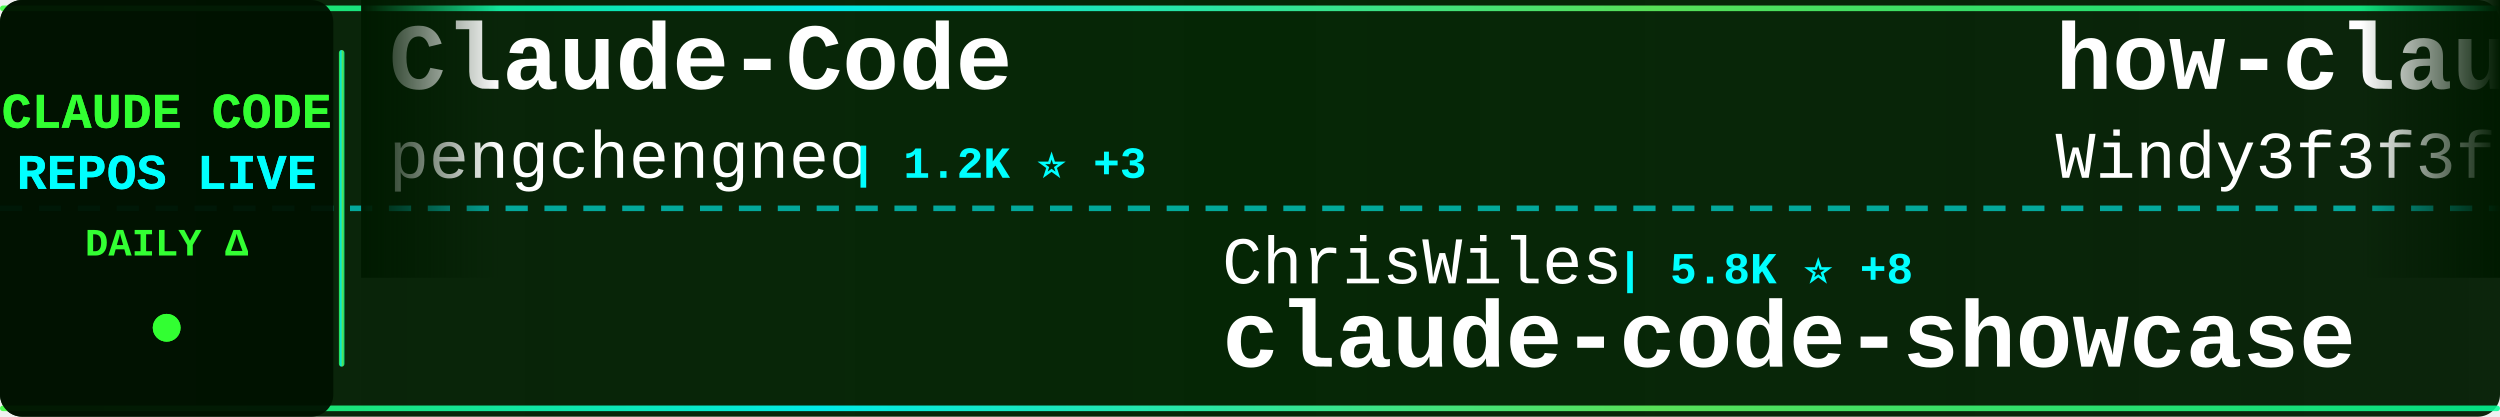
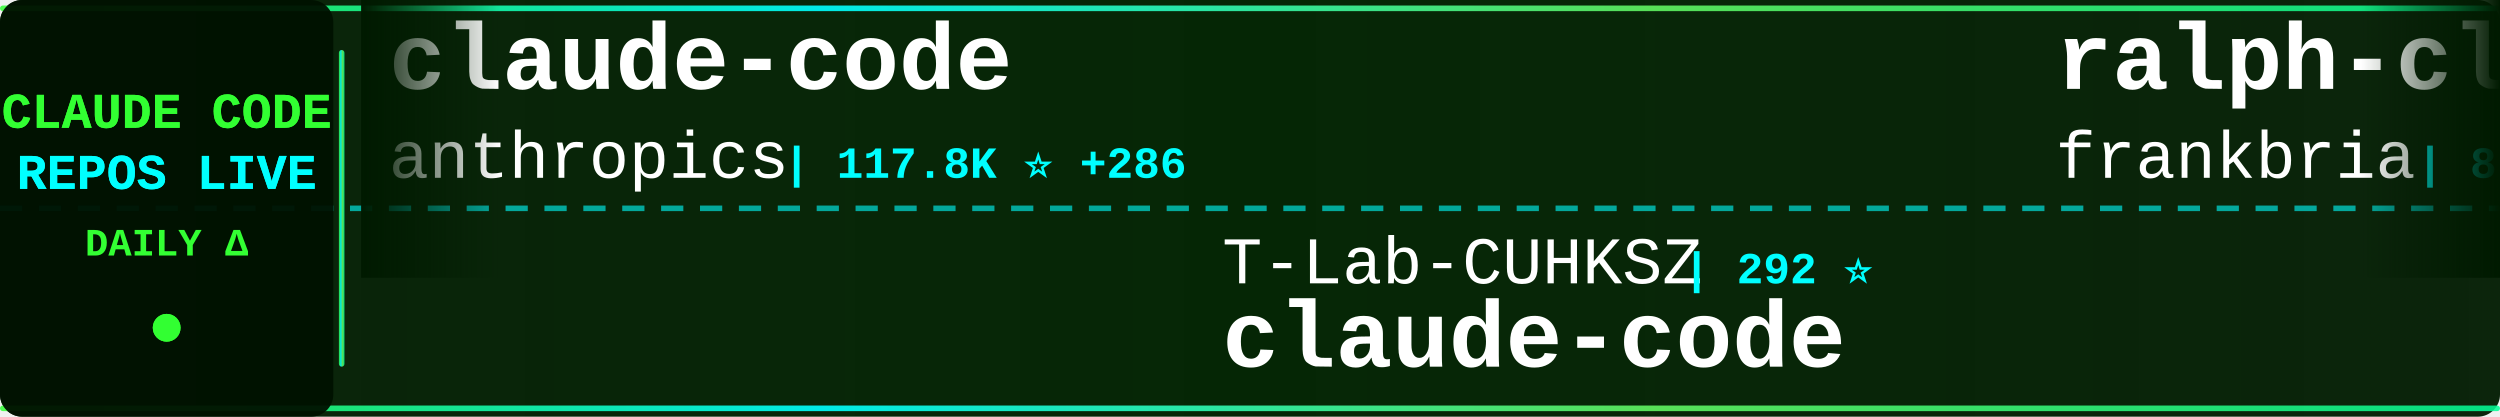
<svg xmlns="http://www.w3.org/2000/svg" width="900" height="150">
  <defs>
    <linearGradient id="tickerBg" x1="0%" y1="0%" x2="100%" y2="0%">
      <stop offset="0%" style="stop-color:#001a00;stop-opacity:0.95" />
      <stop offset="50%" style="stop-color:#002200;stop-opacity:0.98" />
      <stop offset="100%" style="stop-color:#001a00;stop-opacity:0.95" />
    </linearGradient>
    <linearGradient id="borderGrad" x1="0%" y1="0%" x2="100%" y2="0%">
      <stop offset="0%" style="stop-color:#33ff33;stop-opacity:0.85">
        <animate attributeName="stop-opacity" values="0.85;1;0.85" dur="2s" repeatCount="indefinite" />
      </stop>
      <stop offset="33%" style="stop-color:#00ffff;stop-opacity:0.9">
        <animate attributeName="stop-opacity" values="0.9;1;0.9" dur="2.2s" repeatCount="indefinite" />
      </stop>
      <stop offset="66%" style="stop-color:#66ff66;stop-opacity:0.85">
        <animate attributeName="stop-opacity" values="0.85;1;0.85" dur="1.8s" repeatCount="indefinite" />
      </stop>
      <stop offset="100%" style="stop-color:#00ff99;stop-opacity:0.85">
        <animate attributeName="stop-opacity" values="0.85;1;0.85" dur="2s" repeatCount="indefinite" />
      </stop>
    </linearGradient>
    <filter id="textGlow">
      <feGaussianBlur stdDeviation="0.1" result="coloredBlur" />
      <feMerge>
        <feMergeNode in="coloredBlur" />
        <feMergeNode in="SourceGraphic" />
      </feMerge>
    </filter>
    <filter id="metricGlow">
      <feGaussianBlur stdDeviation="0.2" result="coloredBlur" />
      <feMerge>
        <feMergeNode in="coloredBlur" />
        <feMergeNode in="SourceGraphic" />
      </feMerge>
    </filter>
    <linearGradient id="leftFade" x1="0%" y1="0%" x2="100%" y2="0%">
      <stop offset="0%" style="stop-color:#001a00;stop-opacity:1" />
      <stop offset="100%" style="stop-color:#001a00;stop-opacity:0" />
    </linearGradient>
    <linearGradient id="rightFade" x1="0%" y1="0%" x2="100%" y2="0%">
      <stop offset="0%" style="stop-color:#001a00;stop-opacity:0" />
      <stop offset="100%" style="stop-color:#001a00;stop-opacity:1" />
    </linearGradient>
  </defs>
  <rect width="900" height="150" fill="url(#tickerBg)" rx="8" />
  <rect x="0" y="2" width="900" height="2" fill="url(#borderGrad)" rx="1" />
  <rect x="0" y="146" width="900" height="2" fill="url(#borderGrad)" rx="1" />
  <line x1="0" y1="75" x2="900" y2="75" stroke="#00ffff" stroke-width="2" stroke-dasharray="8 6" opacity="0.6" />
  <rect x="0" y="0" width="120" height="150" fill="#001100" opacity="0.95" rx="8" />
  <text x="60" y="46" font-family="'Courier New', monospace" font-size="18" font-weight="bold" fill="#33ff33" text-anchor="middle" filter="url(#textGlow)">
    CLAUDE CODE
  </text>
  <text x="60" y="68" font-family="'Courier New', monospace" font-size="18" font-weight="bold" fill="#00ffff" text-anchor="middle" filter="url(#textGlow)">
    REPOS LIVE
  </text>
  <text x="60" y="92" font-family="'Courier New', monospace" font-size="14" font-weight="bold" fill="#33ff33" text-anchor="middle">
    DAILY Δ
  </text>
  <circle cx="60" cy="118" r="5" fill="#33ff33" filter="url(#metricGlow)">
    <animate attributeName="r" values="4;6;4" dur="1.5s" repeatCount="indefinite" />
    <animate attributeName="opacity" values="0.6;1;0.6" dur="1.5s" repeatCount="indefinite" />
  </circle>
  <rect x="122" y="18" width="2" height="114" fill="url(#borderGrad)" rx="1" />
  <clipPath id="tickerClip">
    <rect x="130" y="0" width="770" height="150" />
  </clipPath>
  <g clip-path="url(#tickerClip)">
    <g id="tickerItems">
      <animateTransform attributeName="transform" attributeType="XML" type="translate" from="0 0" to="-3000 0" dur="54s" repeatCount="indefinite" />
      <g transform="translate(0, 0)">
-         <text x="140" y="32" font-family="'Courier New', monospace" font-size="34" font-weight="bold" fill="#ffffff">Claude-Code</text>
-         <text x="140" y="64" font-family="'Courier New', monospace" font-size="24" font-weight="normal" fill="#ffffff" opacity="1.0">pengchengneo</text>
-         <text x="306" y="64" font-family="'Courier New', monospace" font-size="16" font-weight="bold" fill="#00ffff"> | 1.2K ⭐ +3</text>
+         <text x="140" y="32" font-family="'Courier New', monospace" font-size="34" font-weight="bold" fill="#ffffff">claude-code</text>
+         <text x="140" y="64" font-family="'Courier New', monospace" font-size="24" font-weight="normal" fill="#ffffff" opacity="1.0">anthropics</text>
+         <text x="282" y="64" font-family="'Courier New', monospace" font-size="16" font-weight="bold" fill="#00ffff"> | 117.8K ⭐ +286</text>
      </g>
      <g transform="translate(300, 0)">
-         <text x="140" y="102" font-family="'Courier New', monospace" font-size="24" font-weight="normal" fill="#ffffff" opacity="1.0">ChrisWiles</text>
-         <text x="282" y="102" font-family="'Courier New', monospace" font-size="16" font-weight="bold" fill="#00ffff"> | 5.8K ⭐ +8</text>
-         <text x="140" y="132" font-family="'Courier New', monospace" font-size="34" font-weight="bold" fill="#ffffff">claude-code-showcase</text>
+         <text x="140" y="102" font-family="'Courier New', monospace" font-size="24" font-weight="normal" fill="#ffffff" opacity="1.0">T-Lab-CUHKSZ</text>
+         <text x="306" y="102" font-family="'Courier New', monospace" font-size="16" font-weight="bold" fill="#00ffff"> | 292 ⭐</text>
+         <text x="140" y="132" font-family="'Courier New', monospace" font-size="34" font-weight="bold" fill="#ffffff">claude-code</text>
      </g>
      <g transform="translate(600, 0)">
-         <text x="140" y="32" font-family="'Courier New', monospace" font-size="34" font-weight="bold" fill="#ffffff">how-claude-code-works</text>
-         <text x="140" y="64" font-family="'Courier New', monospace" font-size="24" font-weight="normal" fill="#ffffff" opacity="1.0">Windy3f3f3f3f</text>
-         <text x="318" y="64" font-family="'Courier New', monospace" font-size="16" font-weight="bold" fill="#00ffff"> | 2.0K ⭐ +12</text>
+         <text x="140" y="32" font-family="'Courier New', monospace" font-size="34" font-weight="bold" fill="#ffffff">ralph-claude-code</text>
+         <text x="140" y="64" font-family="'Courier New', monospace" font-size="24" font-weight="normal" fill="#ffffff" opacity="1.0">frankbria</text>
+         <text x="270" y="64" font-family="'Courier New', monospace" font-size="16" font-weight="bold" fill="#00ffff"> | 8.8K ⭐ +27</text>
      </g>
      <g transform="translate(900, 0)">
-         <text x="140" y="102" font-family="'Courier New', monospace" font-size="24" font-weight="normal" fill="#ffffff" opacity="1.0">Cranot</text>
-         <text x="234" y="102" font-family="'Courier New', monospace" font-size="16" font-weight="bold" fill="#00ffff"> | 2.6K ⭐ +1</text>
-         <text x="140" y="132" font-family="'Courier New', monospace" font-size="34" font-weight="bold" fill="#ffffff">claude-code-guide</text>
+         <text x="140" y="102" font-family="'Courier New', monospace" font-size="24" font-weight="normal" fill="#ffffff" opacity="1.0">oboard</text>
+         <text x="234" y="102" font-family="'Courier New', monospace" font-size="16" font-weight="bold" fill="#00ffff"> | 3.1K ⭐ +5</text>
+         <text x="140" y="132" font-family="'Courier New', monospace" font-size="34" font-weight="bold" fill="#ffffff">claude-code-rev</text>
      </g>
      <g transform="translate(1200, 0)">
-         <text x="140" y="32" font-family="'Courier New', monospace" font-size="34" font-weight="bold" fill="#ffffff">claude-code-source</text>
-         <text x="140" y="64" font-family="'Courier New', monospace" font-size="24" font-weight="normal" fill="#ffffff" opacity="1.0">AprilNEA</text>
-         <text x="258" y="64" font-family="'Courier New', monospace" font-size="16" font-weight="bold" fill="#00ffff"> | 373 ⭐</text>
+         <text x="140" y="32" font-family="'Courier New', monospace" font-size="34" font-weight="bold" fill="#ffffff">claude-code</text>
+         <text x="140" y="64" font-family="'Courier New', monospace" font-size="24" font-weight="normal" fill="#ffffff" opacity="1.0">codeaashu</text>
+         <text x="270" y="64" font-family="'Courier New', monospace" font-size="16" font-weight="bold" fill="#00ffff"> | 2.3K ⭐ +14</text>
      </g>
      <g transform="translate(1500, 0)">
-         <text x="140" y="102" font-family="'Courier New', monospace" font-size="24" font-weight="normal" fill="#ffffff" opacity="1.0">andrew-kramer-inno</text>
-         <text x="378" y="102" font-family="'Courier New', monospace" font-size="16" font-weight="bold" fill="#00ffff"> | 577 ⭐</text>
-         <text x="140" y="132" font-family="'Courier New', monospace" font-size="34" font-weight="bold" fill="#ffffff">claude-code-source-build</text>
+         <text x="140" y="102" font-family="'Courier New', monospace" font-size="24" font-weight="normal" fill="#ffffff" opacity="1.0">affaan-m</text>
+         <text x="258" y="102" font-family="'Courier New', monospace" font-size="16" font-weight="bold" fill="#00ffff"> | 166.6K ⭐ +794</text>
+         <text x="140" y="132" font-family="'Courier New', monospace" font-size="34" font-weight="bold" fill="#ffffff">everything-claude-code</text>
      </g>
      <g transform="translate(1800, 0)">
-         <text x="140" y="32" font-family="'Courier New', monospace" font-size="34" font-weight="bold" fill="#ffffff">claude-code-settings</text>
-         <text x="140" y="64" font-family="'Courier New', monospace" font-size="24" font-weight="normal" fill="#ffffff" opacity="1.0">feiskyer</text>
-         <text x="258" y="64" font-family="'Courier New', monospace" font-size="16" font-weight="bold" fill="#00ffff"> | 1.5K ⭐ +5</text>
+         <text x="140" y="32" font-family="'Courier New', monospace" font-size="34" font-weight="bold" fill="#ffffff">free-claude-code</text>
+         <text x="140" y="64" font-family="'Courier New', monospace" font-size="24" font-weight="normal" fill="#ffffff" opacity="1.0">Alishahryar1</text>
+         <text x="306" y="64" font-family="'Courier New', monospace" font-size="16" font-weight="bold" fill="#00ffff"> | 10.6K ⭐ +3.9K</text>
      </g>
      <g transform="translate(2100, 0)">
-         <text x="140" y="102" font-family="'Courier New', monospace" font-size="24" font-weight="normal" fill="#ffffff" opacity="1.0">carlvellotti</text>
-         <text x="306" y="102" font-family="'Courier New', monospace" font-size="16" font-weight="bold" fill="#00ffff"> | 1.9K ⭐ +3</text>
-         <text x="140" y="132" font-family="'Courier New', monospace" font-size="34" font-weight="bold" fill="#ffffff">claude-code-pm-course</text>
+         <text x="140" y="102" font-family="'Courier New', monospace" font-size="24" font-weight="normal" fill="#ffffff" opacity="1.0">lorryjovens-hub</text>
+         <text x="342" y="102" font-family="'Courier New', monospace" font-size="16" font-weight="bold" fill="#00ffff"> | 1.5K ⭐ +14</text>
+         <text x="140" y="132" font-family="'Courier New', monospace" font-size="34" font-weight="bold" fill="#ffffff">claude-code-rust</text>
      </g>
      <g transform="translate(2400, 0)">
-         <text x="140" y="32" font-family="'Courier New', monospace" font-size="34" font-weight="bold" fill="#ffffff">claude-code-action</text>
-         <text x="140" y="64" font-family="'Courier New', monospace" font-size="24" font-weight="normal" fill="#ffffff" opacity="1.0">anthropics</text>
-         <text x="282" y="64" font-family="'Courier New', monospace" font-size="16" font-weight="bold" fill="#00ffff"> | 7.3K ⭐ +12</text>
+         <text x="140" y="32" font-family="'Courier New', monospace" font-size="34" font-weight="bold" fill="#ffffff">agents</text>
+         <text x="140" y="64" font-family="'Courier New', monospace" font-size="24" font-weight="normal" fill="#ffffff" opacity="1.0">wshobson</text>
+         <text x="258" y="64" font-family="'Courier New', monospace" font-size="16" font-weight="bold" fill="#00ffff"> | 34.3K ⭐ +59</text>
      </g>
      <g transform="translate(2700, 0)">
-         <text x="140" y="102" font-family="'Courier New', monospace" font-size="24" font-weight="normal" fill="#ffffff" opacity="1.0">frankbria</text>
-         <text x="270" y="102" font-family="'Courier New', monospace" font-size="16" font-weight="bold" fill="#00ffff"> | 8.8K ⭐ +31</text>
-         <text x="140" y="132" font-family="'Courier New', monospace" font-size="34" font-weight="bold" fill="#ffffff">ralph-claude-code</text>
+         <text x="140" y="102" font-family="'Courier New', monospace" font-size="24" font-weight="normal" fill="#ffffff" opacity="1.0">AICoderTudou</text>
+         <text x="306" y="102" font-family="'Courier New', monospace" font-size="16" font-weight="bold" fill="#00ffff"> | 495 ⭐</text>
+         <text x="140" y="132" font-family="'Courier New', monospace" font-size="34" font-weight="bold" fill="#ffffff">claude-code-tudou</text>
      </g>
      <g transform="translate(3000, 0)">
-         <text x="140" y="32" font-family="'Courier New', monospace" font-size="34" font-weight="bold" fill="#ffffff">Claude-Code</text>
-         <text x="140" y="64" font-family="'Courier New', monospace" font-size="24" font-weight="normal" fill="#ffffff" opacity="1.0">pengchengneo</text>
-         <text x="306" y="64" font-family="'Courier New', monospace" font-size="16" font-weight="bold" fill="#00ffff"> | 1.2K ⭐ +3</text>
+         <text x="140" y="32" font-family="'Courier New', monospace" font-size="34" font-weight="bold" fill="#ffffff">claude-code</text>
+         <text x="140" y="64" font-family="'Courier New', monospace" font-size="24" font-weight="normal" fill="#ffffff" opacity="1.0">anthropics</text>
+         <text x="282" y="64" font-family="'Courier New', monospace" font-size="16" font-weight="bold" fill="#00ffff"> | 117.8K ⭐ +286</text>
      </g>
      <g transform="translate(3300, 0)">
-         <text x="140" y="102" font-family="'Courier New', monospace" font-size="24" font-weight="normal" fill="#ffffff" opacity="1.0">ChrisWiles</text>
-         <text x="282" y="102" font-family="'Courier New', monospace" font-size="16" font-weight="bold" fill="#00ffff"> | 5.8K ⭐ +8</text>
-         <text x="140" y="132" font-family="'Courier New', monospace" font-size="34" font-weight="bold" fill="#ffffff">claude-code-showcase</text>
+         <text x="140" y="102" font-family="'Courier New', monospace" font-size="24" font-weight="normal" fill="#ffffff" opacity="1.0">T-Lab-CUHKSZ</text>
+         <text x="306" y="102" font-family="'Courier New', monospace" font-size="16" font-weight="bold" fill="#00ffff"> | 292 ⭐</text>
+         <text x="140" y="132" font-family="'Courier New', monospace" font-size="34" font-weight="bold" fill="#ffffff">claude-code</text>
      </g>
      <g transform="translate(3600, 0)">
-         <text x="140" y="32" font-family="'Courier New', monospace" font-size="34" font-weight="bold" fill="#ffffff">how-claude-code-works</text>
-         <text x="140" y="64" font-family="'Courier New', monospace" font-size="24" font-weight="normal" fill="#ffffff" opacity="1.0">Windy3f3f3f3f</text>
-         <text x="318" y="64" font-family="'Courier New', monospace" font-size="16" font-weight="bold" fill="#00ffff"> | 2.0K ⭐ +12</text>
+         <text x="140" y="32" font-family="'Courier New', monospace" font-size="34" font-weight="bold" fill="#ffffff">ralph-claude-code</text>
+         <text x="140" y="64" font-family="'Courier New', monospace" font-size="24" font-weight="normal" fill="#ffffff" opacity="1.0">frankbria</text>
+         <text x="270" y="64" font-family="'Courier New', monospace" font-size="16" font-weight="bold" fill="#00ffff"> | 8.8K ⭐ +27</text>
      </g>
      <g transform="translate(3900, 0)">
-         <text x="140" y="102" font-family="'Courier New', monospace" font-size="24" font-weight="normal" fill="#ffffff" opacity="1.0">Cranot</text>
-         <text x="234" y="102" font-family="'Courier New', monospace" font-size="16" font-weight="bold" fill="#00ffff"> | 2.6K ⭐ +1</text>
-         <text x="140" y="132" font-family="'Courier New', monospace" font-size="34" font-weight="bold" fill="#ffffff">claude-code-guide</text>
+         <text x="140" y="102" font-family="'Courier New', monospace" font-size="24" font-weight="normal" fill="#ffffff" opacity="1.0">oboard</text>
+         <text x="234" y="102" font-family="'Courier New', monospace" font-size="16" font-weight="bold" fill="#00ffff"> | 3.1K ⭐ +5</text>
+         <text x="140" y="132" font-family="'Courier New', monospace" font-size="34" font-weight="bold" fill="#ffffff">claude-code-rev</text>
      </g>
    </g>
  </g>
  <rect x="130" y="0" width="50" height="100" fill="url(#leftFade)" />
  <rect x="850" y="0" width="50" height="100" fill="url(#rightFade)" />
</svg>
